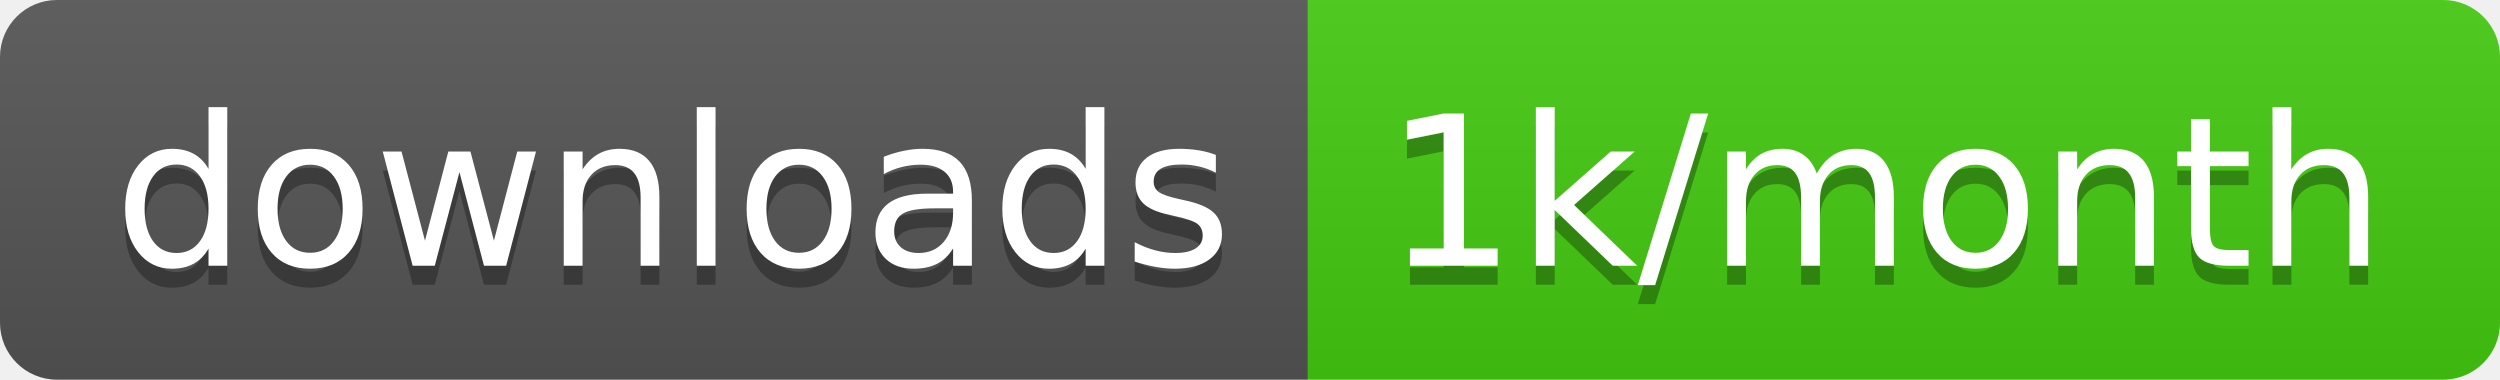
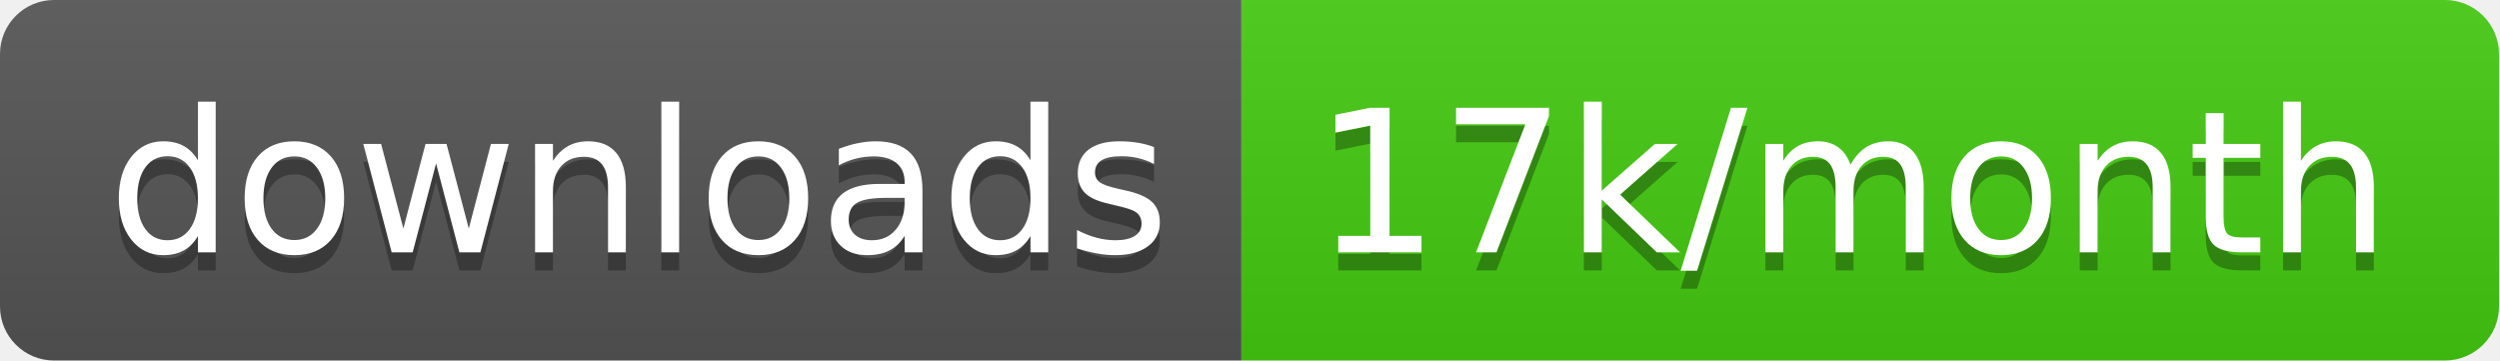
- <svg xmlns="http://www.w3.org/2000/svg" width="131.7" height="20">
+ <svg xmlns="http://www.w3.org/2000/svg" width="138.7" height="20">
  <linearGradient id="smooth" x2="0" y2="100%">
    <stop offset="0" stop-color="#bbb" stop-opacity=".1" />
    <stop offset="1" stop-opacity=".1" />
  </linearGradient>
  <clipPath id="round">
-     <rect width="131.7" height="20" rx="3" fill="#fff" />
+     <rect width="138.7" height="20" rx="3" fill="#fff" />
  </clipPath>
  <g clip-path="url(#round)">
    <rect width="68.9" height="20" fill="#555" />
-     <rect x="68.9" width="62.8" height="20" fill="#4c1" />
-     <rect width="131.7" height="20" fill="url(#smooth)" />
+     <rect x="68.9" width="69.8" height="20" fill="#4c1" />
+     <rect width="138.7" height="20" fill="url(#smooth)" />
  </g>
  <g fill="#fff" text-anchor="middle" font-family="DejaVu Sans,Verdana,Geneva,sans-serif" font-size="110">
    <text x="354.5" y="150" fill="#010101" fill-opacity=".3" transform="scale(0.1)" textLength="589.0" lengthAdjust="spacing">downloads</text>
    <text x="354.5" y="140" transform="scale(0.1)" textLength="589.0" lengthAdjust="spacing">downloads</text>
-     <text x="993" y="150" fill="#010101" fill-opacity=".3" transform="scale(0.1)" textLength="528.0" lengthAdjust="spacing">1k/month</text>
-     <text x="993" y="140" transform="scale(0.1)" textLength="528.0" lengthAdjust="spacing">1k/month</text>
+     <text x="1028.0" y="150" fill="#010101" fill-opacity=".3" transform="scale(0.1)" textLength="598.0" lengthAdjust="spacing">17k/month</text>
+     <text x="1028.0" y="140" transform="scale(0.1)" textLength="598.0" lengthAdjust="spacing">17k/month</text>
  </g>
</svg>
